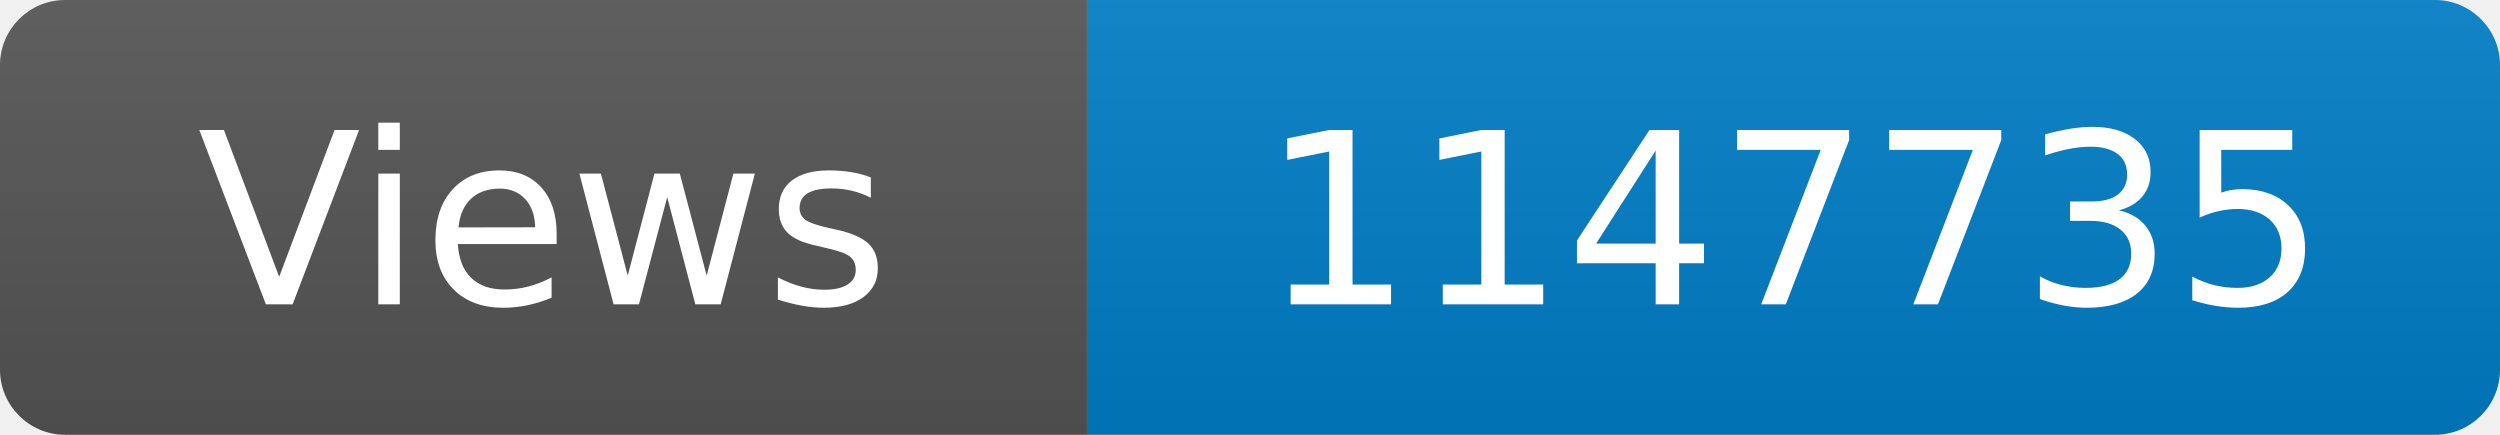
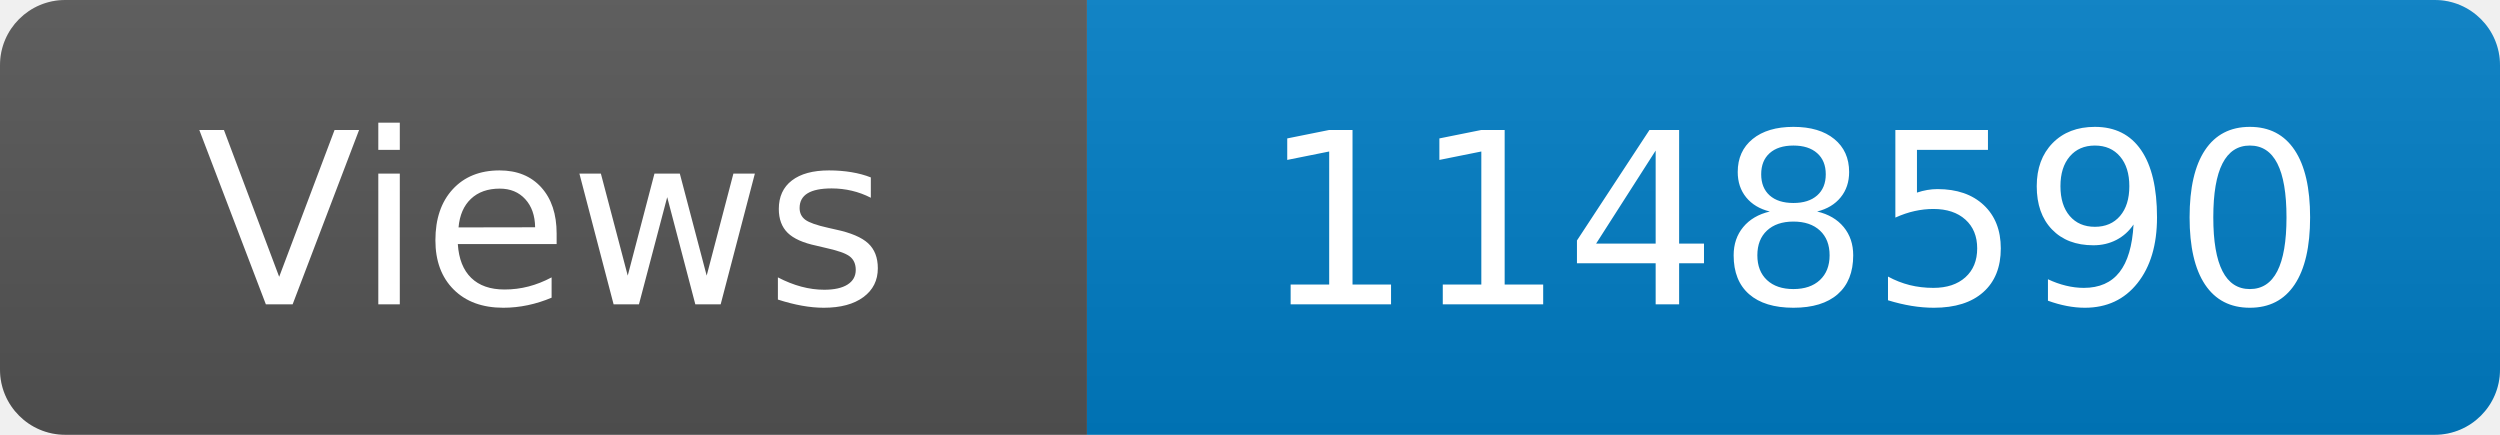
<svg xmlns="http://www.w3.org/2000/svg" width="115" height="20" role="img" aria-label="Maintained?: yes">
  <linearGradient id="s" x2="0" y2="100%">
    <stop offset="0" stop-color="#bbb" stop-opacity=".1" />
    <stop offset="1" stop-opacity=".1" />
  </linearGradient>
  <clipPath id="r">
    <rect width="115" height="20" rx="3" fill="#fff" />
  </clipPath>
  <g clip-path="url(#r)">
    <rect width="50" height="20" fill="#555" />
    <rect x="50" width="160" height="20" fill="#007ec6" />
    <rect width="115" height="20" fill="url(#s)" />
  </g>
  <g fill="#fff" text-anchor="middle" font-family="Verdana,Geneva,DejaVu Sans,sans-serif" font-size="110">
    <text x="250" y="140" transform="scale(.1)" fill="#fff">Views</text>
-     <text x="825" y="140" transform="scale(.1)" fill="#fff">1147735</text>
+     <text x="825" y="140" transform="scale(.1)" fill="#fff">1148590</text>
  </g>
</svg>
